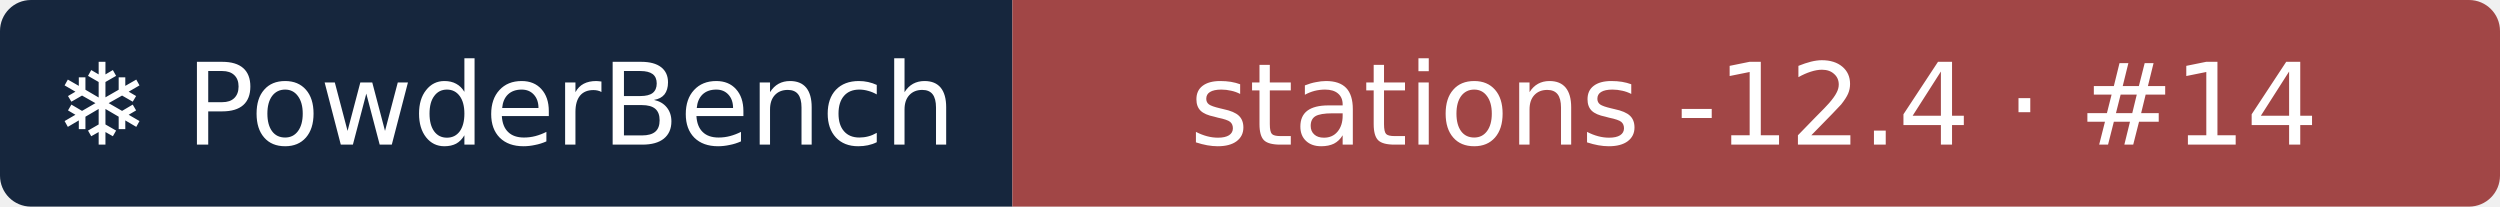
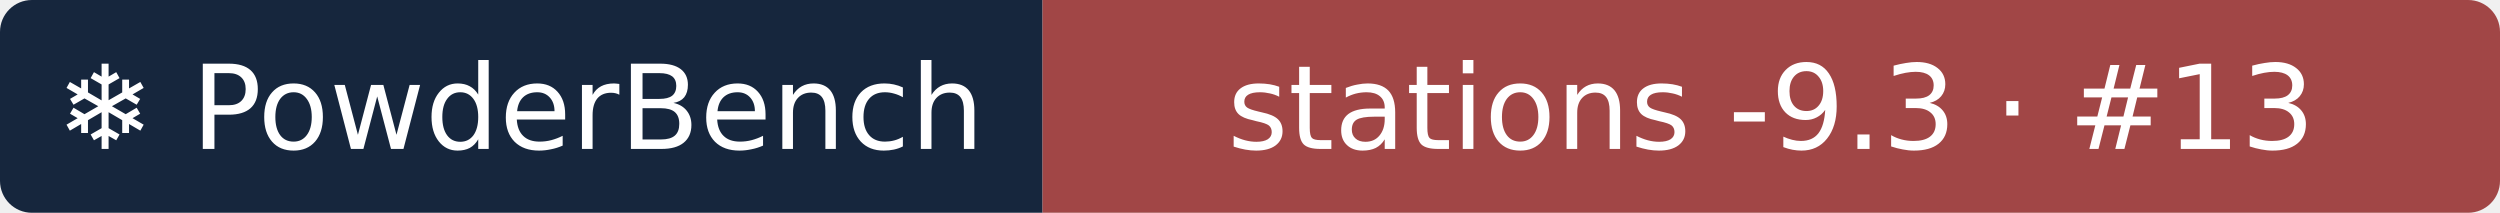
- <svg xmlns="http://www.w3.org/2000/svg" width="242" height="20" role="img" aria-label="❄ PowderBench: stations -12.4 · #14">
+ <svg xmlns="http://www.w3.org/2000/svg" width="235" height="20" role="img" aria-label="❄ PowderBench: stations -9.3 · #13">
  <clipPath id="r">
-     <rect width="242" height="20" rx="3" />
+     <rect width="235" height="20" rx="3" />
  </clipPath>
  <g clip-path="url(#r)">
    <rect width="98" height="20" fill="#16263d" />
-     <rect x="98" width="144" height="20" fill="#a14646" />
+     <rect x="98" width="137" height="20" fill="#a14646" />
  </g>
  <g fill="#fff" text-anchor="middle" font-family="Verdana,DejaVu Sans,sans-serif" font-size="11">
    <text x="48.9" y="14">❄ PowderBench</text>
-     <text x="169.8" y="14">stations -12.4 · #14</text>
+     <text x="166.5" y="14">stations -9.3 · #13</text>
  </g>
</svg>
